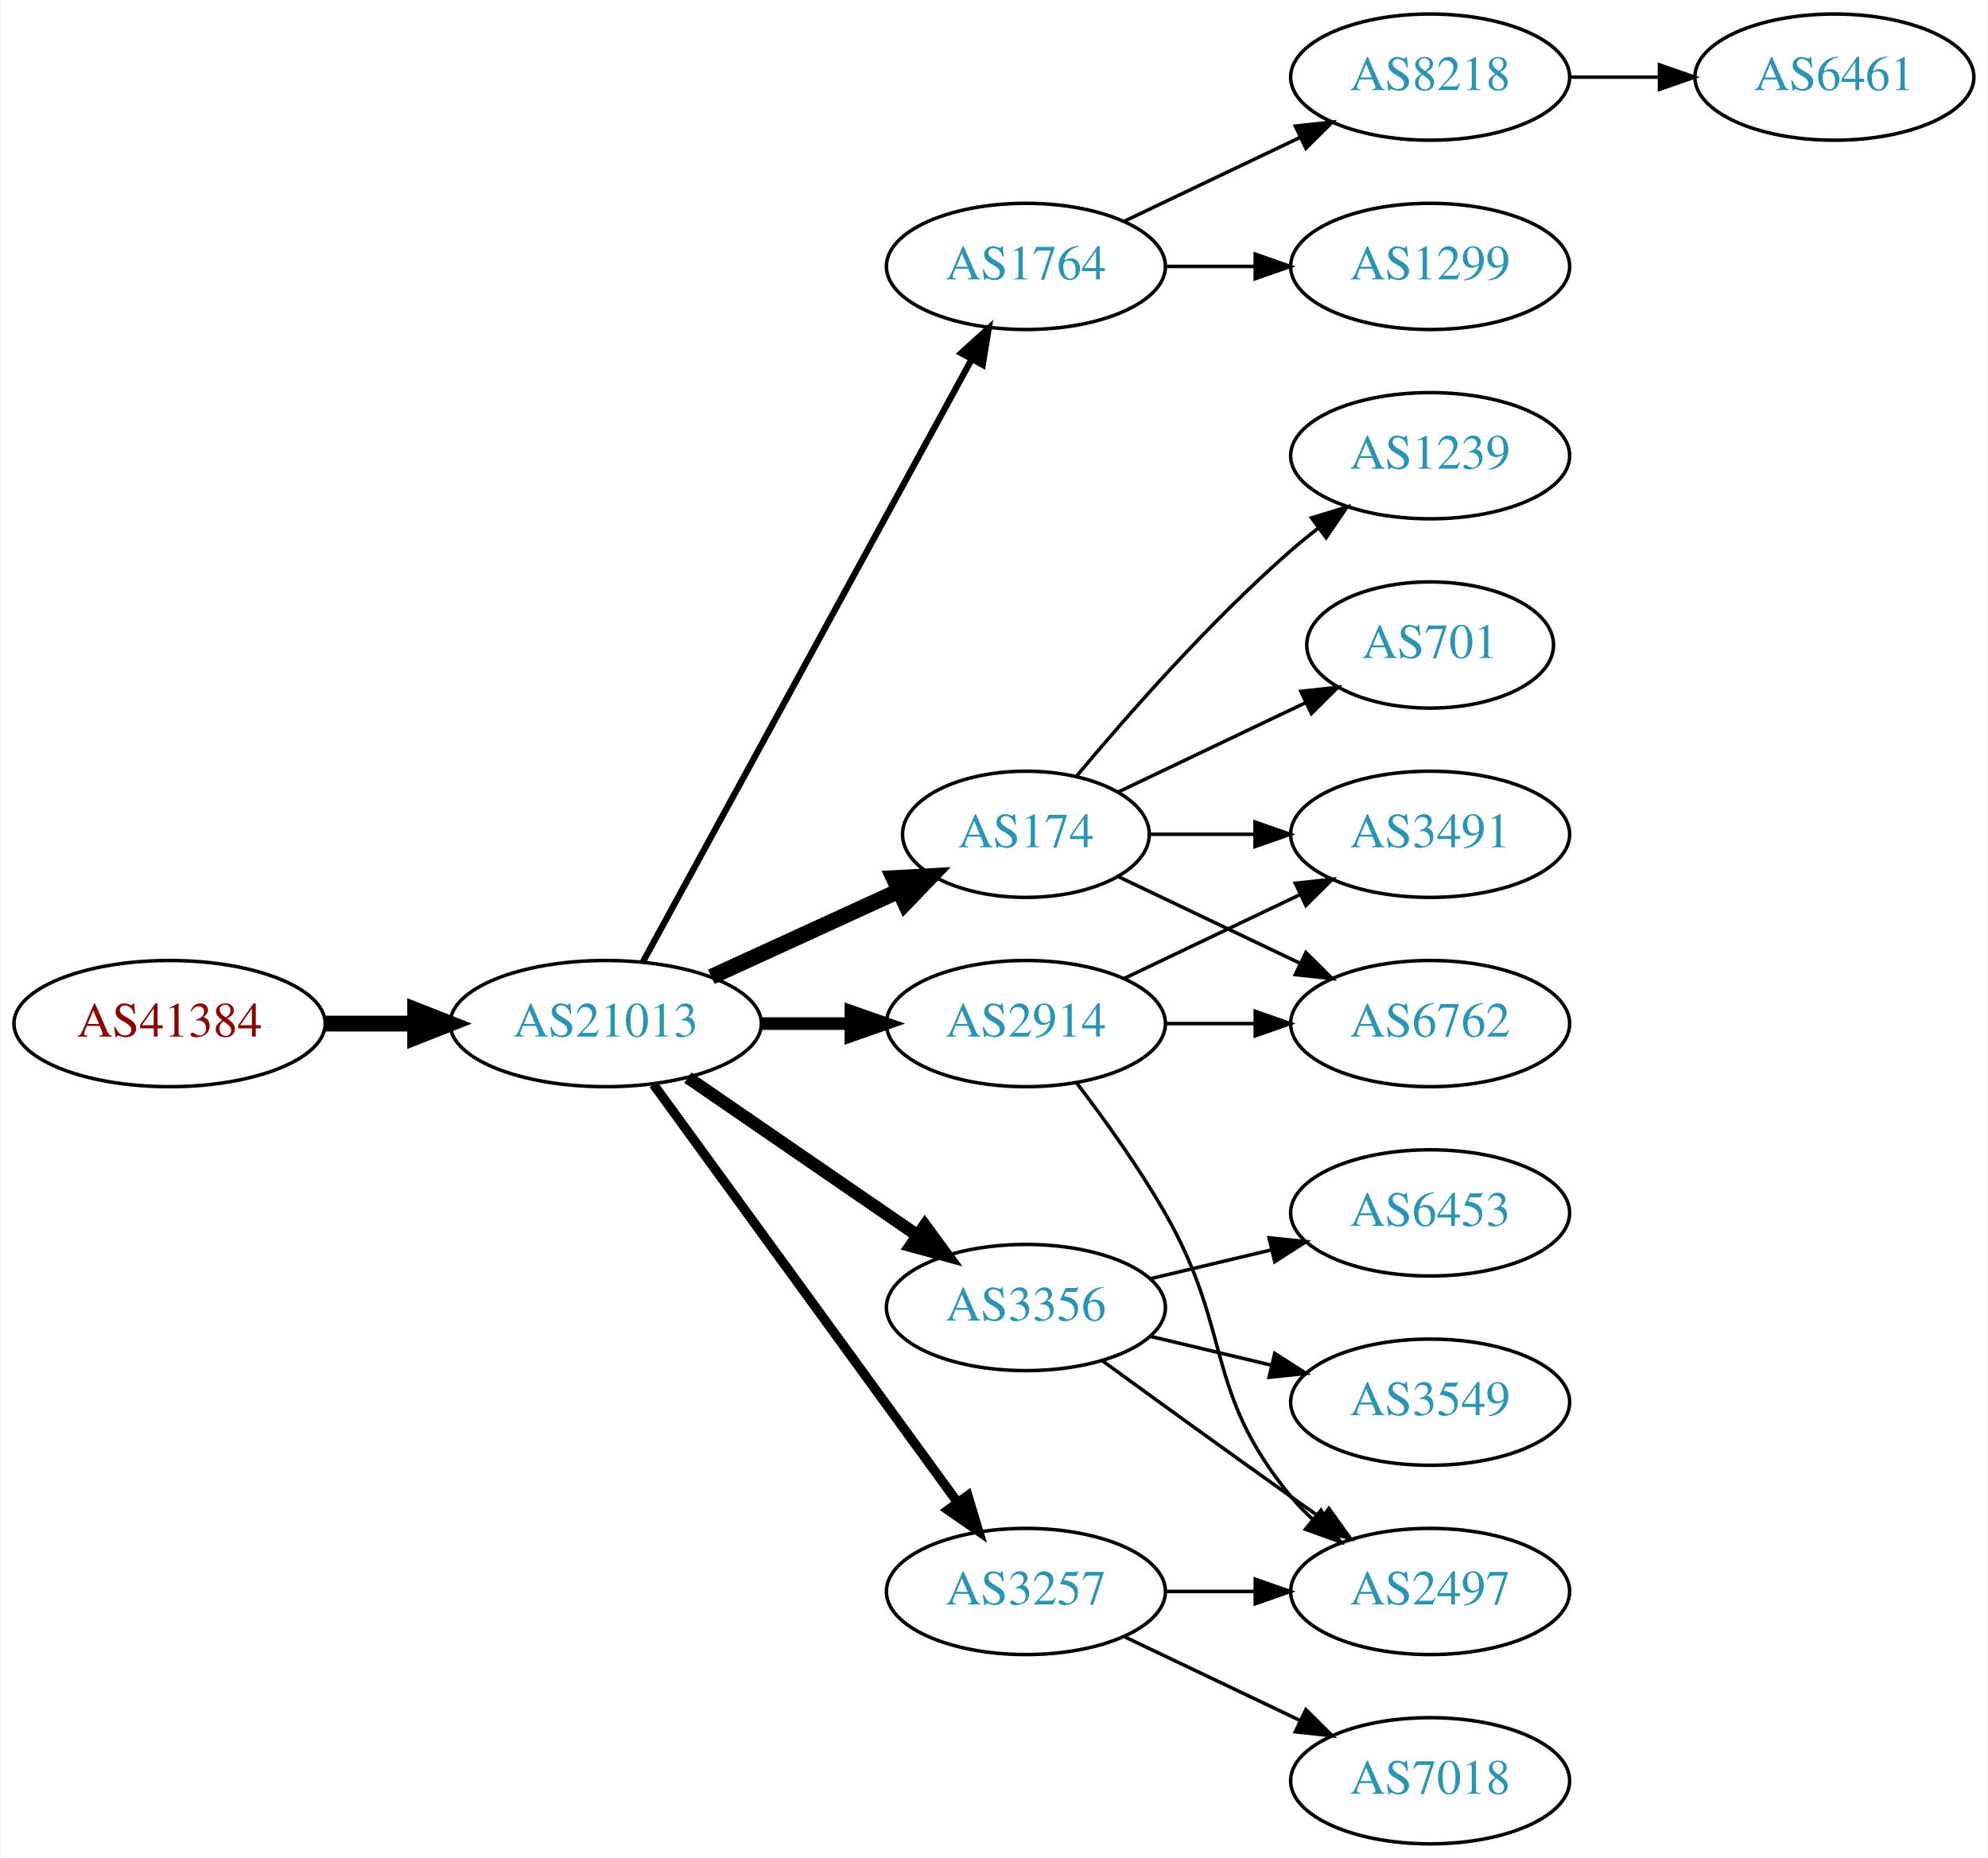
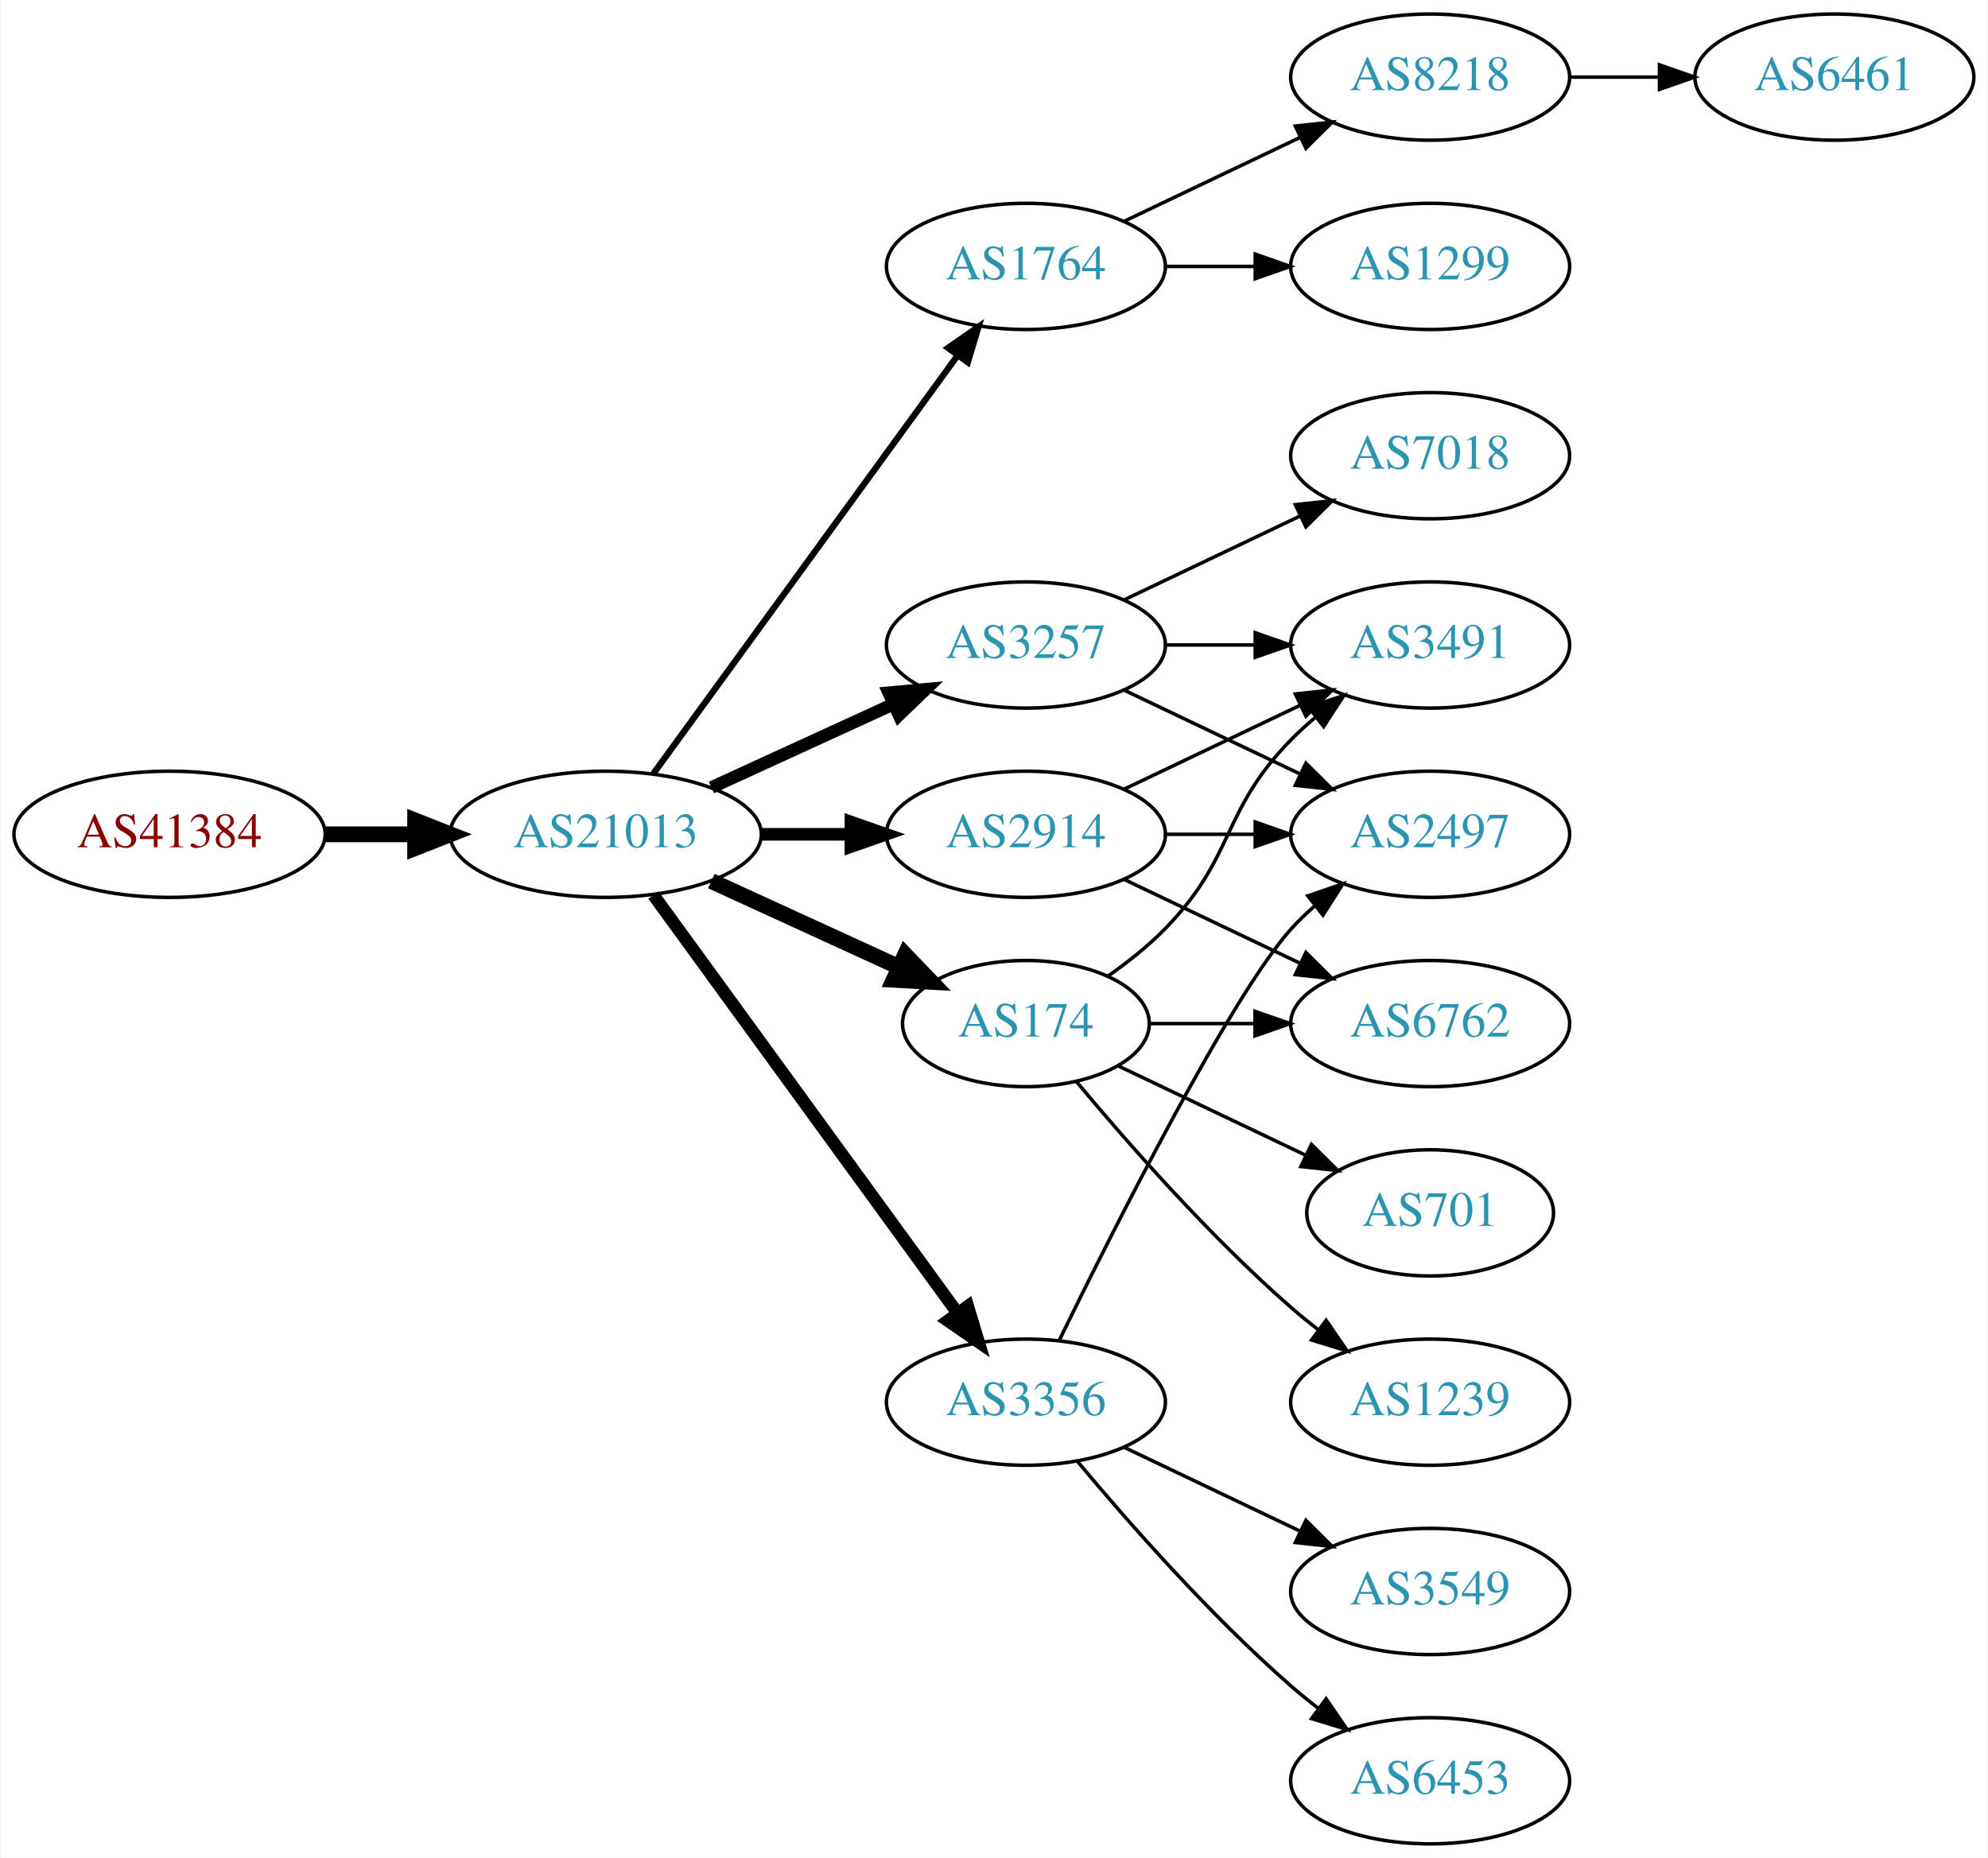
<svg xmlns="http://www.w3.org/2000/svg" xmlns:xlink="http://www.w3.org/1999/xlink" width="567pt" height="530pt" viewBox="0.00 0.00 566.66 530.00">
  <g id="graph0" class="graph" transform="scale(1 1) rotate(0) translate(4 526)">
    <polygon fill="white" stroke="none" points="-4,4 -4,-526 562.663,-526 562.663,4 -4,4" />
    <g id="node1" class="node">
      <g id="a_node1">
        <a xlink:href="/asn/41384" xlink:title="AS41384 ~ XT-AS [AT]">
-           <ellipse fill="#ffffff" stroke="black" cx="44.196" cy="-234" rx="44.393" ry="18" />
-           <text text-anchor="middle" x="44.196" y="-230.3" font-family="Times,serif" font-size="14.00" fill="#880000">AS41384</text>
+           <ellipse fill="#ffffff" stroke="black" cx="44.196" cy="-288" rx="44.393" ry="18" />
+           <text text-anchor="middle" x="44.196" y="-284.3" font-family="Times,serif" font-size="14.00" fill="#880000">AS41384</text>
        </a>
      </g>
    </g>
    <g id="node2" class="node">
      <g id="a_node2">
        <a xlink:href="/asn/21013" xlink:title="AS21013 ~ Wels, AT [AT]">
-           <ellipse fill="#ffffff" stroke="black" cx="168.588" cy="-234" rx="44.393" ry="18" />
-           <text text-anchor="middle" x="168.588" y="-230.3" font-family="Times,serif" font-size="14.00" fill="#2c94b3">AS21013</text>
+           <ellipse fill="#ffffff" stroke="black" cx="168.588" cy="-288" rx="44.393" ry="18" />
+           <text text-anchor="middle" x="168.588" y="-284.3" font-family="Times,serif" font-size="14.00" fill="#2c94b3">AS21013</text>
        </a>
      </g>
    </g>
    <g id="edge1" class="edge">
-       <path fill="none" stroke="black" stroke-width="4.5" d="M88.692,-234C96.898,-234 105.569,-234 114.041,-234" />
-       <polygon fill="black" stroke="black" stroke-width="4.5" points="114.233,-237.938 124.233,-234 114.233,-230.063 114.233,-237.938" />
+       <path fill="none" stroke="black" stroke-width="4.5" d="M88.692,-288C96.898,-288 105.569,-288 114.041,-288" />
+       <polygon fill="black" stroke="black" stroke-width="4.5" points="114.233,-291.938 124.233,-288 114.233,-284.063 114.233,-291.938" />
    </g>
    <g id="node3" class="node">
      <g id="a_node3">
        <a xlink:href="/asn/1764" xlink:title="AS1764 ~ NEXTLAYER-AS [AT]">
          <ellipse fill="#ffffff" stroke="black" cx="288.431" cy="-450" rx="39.794" ry="18" />
          <text text-anchor="middle" x="288.431" y="-446.3" font-family="Times,serif" font-size="14.00" fill="#2c94b3">AS1764</text>
        </a>
      </g>
    </g>
    <g id="edge2" class="edge">
-       <path fill="none" stroke="black" stroke-width="1.8" d="M179.232,-251.676C199.913,-289.584 248.626,-378.873 273.005,-423.559" />
-       <polygon fill="black" stroke="black" stroke-width="1.8" points="269.957,-425.28 277.819,-432.383 276.102,-421.928 269.957,-425.28" />
+       <path fill="none" stroke="black" stroke-width="1.8" d="M182.199,-305.337C203.02,-333.96 244.683,-391.233 268.871,-424.486" />
+       <polygon fill="black" stroke="black" stroke-width="1.8" points="266.197,-426.76 274.91,-432.788 271.858,-422.642 266.197,-426.76" />
    </g>
    <g id="node4" class="node">
      <g id="a_node4">
        <a xlink:href="/asn/2914" xlink:title="AS2914 ~ NTT America, Inc. [US]">
-           <ellipse fill="#ffffff" stroke="black" cx="288.431" cy="-234" rx="39.794" ry="18" />
-           <text text-anchor="middle" x="288.431" y="-230.3" font-family="Times,serif" font-size="14.00" fill="#2c94b3">AS2914</text>
+           <ellipse fill="#ffffff" stroke="black" cx="288.431" cy="-288" rx="39.794" ry="18" />
+           <text text-anchor="middle" x="288.431" y="-284.3" font-family="Times,serif" font-size="14.00" fill="#2c94b3">AS2914</text>
        </a>
      </g>
    </g>
    <g id="edge3" class="edge">
-       <path fill="none" stroke="black" stroke-width="3.6" d="M212.799,-234C221.112,-234 229.875,-234 238.357,-234" />
-       <polygon fill="black" stroke="black" stroke-width="3.6" points="238.516,-237.5 248.516,-234 238.516,-230.5 238.516,-237.5" />
+       <path fill="none" stroke="black" stroke-width="3.6" d="M212.799,-288C221.112,-288 229.875,-288 238.357,-288" />
+       <polygon fill="black" stroke="black" stroke-width="3.6" points="238.516,-291.5 248.516,-288 238.516,-284.5 238.516,-291.5" />
    </g>
    <g id="node5" class="node">
      <g id="a_node5">
-         <a xlink:href="/asn/174" xlink:title="AS174 ~ Cogent Communications [US]">
-           <ellipse fill="#ffffff" stroke="black" cx="288.431" cy="-288" rx="35.194" ry="18" />
-           <text text-anchor="middle" x="288.431" y="-284.3" font-family="Times,serif" font-size="14.00" fill="#2c94b3">AS174</text>
+         <a xlink:href="/asn/3257" xlink:title="AS3257 ~ GTT [DE]">
+           <ellipse fill="#ffffff" stroke="black" cx="288.431" cy="-342" rx="39.794" ry="18" />
+           <text text-anchor="middle" x="288.431" y="-338.3" font-family="Times,serif" font-size="14.00" fill="#2c94b3">AS3257</text>
        </a>
      </g>
    </g>
    <g id="edge4" class="edge">
-       <path fill="none" stroke="black" stroke-width="4.5" d="M198.718,-247.348C214.935,-254.78 235.238,-264.083 252.327,-271.914" />
-       <polygon fill="black" stroke="black" stroke-width="4.5" points="250.713,-275.506 261.444,-276.092 253.994,-268.347 250.713,-275.506" />
+       <path fill="none" stroke="black" stroke-width="3.6" d="M198.718,-301.348C214.329,-308.502 233.727,-317.391 250.399,-325.03" />
+       <polygon fill="black" stroke="black" stroke-width="3.6" points="249.302,-328.378 259.851,-329.362 252.218,-322.014 249.302,-328.378" />
    </g>
    <g id="node6" class="node">
      <g id="a_node6">
        <a xlink:href="/asn/3356" xlink:title="AS3356 ~ Level 3 Parent, LLC [US]">
-           <ellipse fill="#ffffff" stroke="black" cx="288.431" cy="-153" rx="39.794" ry="18" />
-           <text text-anchor="middle" x="288.431" y="-149.3" font-family="Times,serif" font-size="14.00" fill="#2c94b3">AS3356</text>
+           <ellipse fill="#ffffff" stroke="black" cx="288.431" cy="-126" rx="39.794" ry="18" />
+           <text text-anchor="middle" x="288.431" y="-122.3" font-family="Times,serif" font-size="14.00" fill="#2c94b3">AS3356</text>
        </a>
      </g>
    </g>
    <g id="edge5" class="edge">
-       <path fill="none" stroke="black" stroke-width="3.6" d="M192.031,-218.574C210.612,-205.802 237.173,-187.545 257.553,-173.537" />
-       <polygon fill="black" stroke="black" stroke-width="3.6" points="259.609,-176.371 265.867,-167.822 255.643,-170.602 259.609,-176.371" />
+       <path fill="none" stroke="black" stroke-width="3.6" d="M182.199,-270.663C203.02,-242.04 244.683,-184.767 268.871,-151.514" />
+       <polygon fill="black" stroke="black" stroke-width="3.6" points="271.858,-153.358 274.91,-143.212 266.197,-149.24 271.858,-153.358" />
    </g>
    <g id="node7" class="node">
      <g id="a_node7">
-         <a xlink:href="/asn/3257" xlink:title="AS3257 ~ GTT [DE]">
-           <ellipse fill="#ffffff" stroke="black" cx="288.431" cy="-72" rx="39.794" ry="18" />
-           <text text-anchor="middle" x="288.431" y="-68.3" font-family="Times,serif" font-size="14.00" fill="#2c94b3">AS3257</text>
+         <a xlink:href="/asn/174" xlink:title="AS174 ~ Cogent Communications [US]">
+           <ellipse fill="#ffffff" stroke="black" cx="288.431" cy="-234" rx="35.194" ry="18" />
+           <text text-anchor="middle" x="288.431" y="-230.3" font-family="Times,serif" font-size="14.00" fill="#2c94b3">AS174</text>
        </a>
      </g>
    </g>
    <g id="edge6" class="edge">
-       <path fill="none" stroke="black" stroke-width="2.7" d="M182.199,-216.663C203.02,-188.04 244.683,-130.767 268.871,-97.514" />
-       <polygon fill="black" stroke="black" stroke-width="2.7" points="271.858,-99.358 274.91,-89.212 266.197,-95.24 271.858,-99.358" />
+       <path fill="none" stroke="black" stroke-width="4.5" d="M198.718,-274.652C214.935,-267.22 235.238,-257.917 252.327,-250.086" />
+       <polygon fill="black" stroke="black" stroke-width="4.5" points="253.994,-253.653 261.444,-245.908 250.713,-246.494 253.994,-253.653" />
    </g>
    <g id="node8" class="node">
      <g id="a_node8">
        <a xlink:href="/asn/8218" xlink:title="AS8218 ~ legacy Neotelecoms [FR]">
          <ellipse fill="#ffffff" stroke="black" cx="403.724" cy="-504" rx="39.794" ry="18" />
          <text text-anchor="middle" x="403.724" y="-500.3" font-family="Times,serif" font-size="14.00" fill="#2c94b3">AS8218</text>
        </a>
      </g>
    </g>
    <g id="edge7" class="edge">
      <path fill="none" stroke="black" d="M316.567,-462.934C331.561,-470.081 350.382,-479.052 366.605,-486.785" />
      <polygon fill="black" stroke="black" points="365.276,-490.028 375.809,-491.171 368.288,-483.709 365.276,-490.028" />
    </g>
    <g id="node9" class="node">
      <g id="a_node9">
        <a xlink:href="/asn/1299" xlink:title="AS1299 ~ Telia Carrier [EU]">
          <ellipse fill="#ffffff" stroke="black" cx="403.724" cy="-450" rx="39.794" ry="18" />
          <text text-anchor="middle" x="403.724" y="-446.3" font-family="Times,serif" font-size="14.00" fill="#2c94b3">AS1299</text>
        </a>
      </g>
    </g>
    <g id="edge8" class="edge">
      <path fill="none" stroke="black" d="M328.103,-450C336.306,-450 345.07,-450 353.602,-450" />
      <polygon fill="black" stroke="black" points="353.841,-453.5 363.841,-450 353.841,-446.5 353.841,-453.5" />
    </g>
    <g id="node11" class="node">
      <g id="a_node11">
+         <a xlink:href="/asn/2497" xlink:title="AS2497 ~ Internet Initiative Japan Inc. [JP]">
+           <ellipse fill="#ffffff" stroke="black" cx="403.724" cy="-288" rx="39.794" ry="18" />
+           <text text-anchor="middle" x="403.724" y="-284.3" font-family="Times,serif" font-size="14.00" fill="#2c94b3">AS2497</text>
+         </a>
+       </g>
+     </g>
+     <g id="edge17" class="edge">
+       <path fill="none" stroke="black" d="M328.103,-288C336.306,-288 345.07,-288 353.602,-288" />
+       <polygon fill="black" stroke="black" points="353.841,-291.5 363.841,-288 353.841,-284.5 353.841,-291.5" />
+     </g>
+     <g id="node13" class="node">
+       <g id="a_node13">
        <a xlink:href="/asn/3491" xlink:title="AS3491 ~ PCCW Global, Inc. [US]">
-           <ellipse fill="#ffffff" stroke="black" cx="403.724" cy="-288" rx="39.794" ry="18" />
-           <text text-anchor="middle" x="403.724" y="-284.3" font-family="Times,serif" font-size="14.00" fill="#2c94b3">AS3491</text>
-         </a>
-       </g>
-     </g>
-     <g id="edge18" class="edge">
-       <path fill="none" stroke="black" d="M316.567,-246.934C331.561,-254.081 350.382,-263.052 366.605,-270.785" />
-       <polygon fill="black" stroke="black" points="365.276,-274.028 375.809,-275.171 368.288,-267.709 365.276,-274.028" />
-     </g>
-     <g id="node12" class="node">
-       <g id="a_node12">
+           <ellipse fill="#ffffff" stroke="black" cx="403.724" cy="-342" rx="39.794" ry="18" />
+           <text text-anchor="middle" x="403.724" y="-338.3" font-family="Times,serif" font-size="14.00" fill="#2c94b3">AS3491</text>
+         </a>
+       </g>
+     </g>
+     <g id="edge16" class="edge">
+       <path fill="none" stroke="black" d="M316.567,-300.934C331.561,-308.081 350.382,-317.052 366.605,-324.785" />
+       <polygon fill="black" stroke="black" points="365.276,-328.028 375.809,-329.171 368.288,-321.709 365.276,-328.028" />
+     </g>
+     <g id="node16" class="node">
+       <g id="a_node16">
        <a xlink:href="/asn/6762" xlink:title="AS6762 ~ TELECOM ITALIA SPARKLE S.p.A. [IT]">
          <ellipse fill="#ffffff" stroke="black" cx="403.724" cy="-234" rx="39.794" ry="18" />
          <text text-anchor="middle" x="403.724" y="-230.3" font-family="Times,serif" font-size="14.00" fill="#2c94b3">AS6762</text>
        </a>
      </g>
    </g>
-     <g id="edge19" class="edge">
-       <path fill="none" stroke="black" d="M328.103,-234C336.306,-234 345.07,-234 353.602,-234" />
-       <polygon fill="black" stroke="black" points="353.841,-237.5 363.841,-234 353.841,-230.5 353.841,-237.5" />
+     <g id="edge18" class="edge">
+       <path fill="none" stroke="black" d="M316.567,-275.066C331.561,-267.919 350.382,-258.948 366.605,-251.215" />
+       <polygon fill="black" stroke="black" points="368.288,-254.291 375.809,-246.829 365.276,-247.972 368.288,-254.291" />
+     </g>
+     <g id="edge10" class="edge">
+       <path fill="none" stroke="black" d="M316.567,-329.066C331.561,-321.919 350.382,-312.948 366.605,-305.215" />
+       <polygon fill="black" stroke="black" points="368.288,-308.291 375.809,-300.829 365.276,-301.972 368.288,-308.291" />
+     </g>
+     <g id="node12" class="node">
+       <g id="a_node12">
+         <a xlink:href="/asn/7018" xlink:title="AS7018 ~ AT&amp;T Services, Inc. [US]">
+           <ellipse fill="#ffffff" stroke="black" cx="403.724" cy="-396" rx="39.794" ry="18" />
+           <text text-anchor="middle" x="403.724" y="-392.3" font-family="Times,serif" font-size="14.00" fill="#2c94b3">AS7018</text>
+         </a>
+       </g>
+     </g>
+     <g id="edge11" class="edge">
+       <path fill="none" stroke="black" d="M316.567,-354.934C331.561,-362.081 350.382,-371.052 366.605,-378.785" />
+       <polygon fill="black" stroke="black" points="365.276,-382.028 375.809,-383.171 368.288,-375.709 365.276,-382.028" />
+     </g>
+     <g id="edge12" class="edge">
+       <path fill="none" stroke="black" d="M328.103,-342C336.306,-342 345.07,-342 353.602,-342" />
+       <polygon fill="black" stroke="black" points="353.841,-345.5 363.841,-342 353.841,-338.5 353.841,-345.5" />
+     </g>
+     <g id="edge13" class="edge">
+       <path fill="none" stroke="black" d="M297.869,-143.511C313.487,-175.509 346.874,-241.893 364.077,-261 366.08,-263.224 368.298,-265.363 370.631,-267.397" />
+       <polygon fill="black" stroke="black" points="368.829,-270.433 378.85,-273.873 373.161,-264.935 368.829,-270.433" />
+     </g>
+     <g id="node14" class="node">
+       <g id="a_node14">
+         <a xlink:href="/asn/3549" xlink:title="AS3549 ~ Level 3 Parent, LLC [US]">
+           <ellipse fill="#ffffff" stroke="black" cx="403.724" cy="-72" rx="39.794" ry="18" />
+           <text text-anchor="middle" x="403.724" y="-68.3" font-family="Times,serif" font-size="14.00" fill="#2c94b3">AS3549</text>
+         </a>
+       </g>
+     </g>
+     <g id="edge14" class="edge">
+       <path fill="none" stroke="black" d="M316.567,-113.066C331.561,-105.919 350.382,-96.948 366.605,-89.215" />
+       <polygon fill="black" stroke="black" points="368.288,-92.291 375.809,-84.829 365.276,-85.972 368.288,-92.291" />
    </g>
    <g id="node15" class="node">
      <g id="a_node15">
-         <a xlink:href="/asn/2497" xlink:title="AS2497 ~ Internet Initiative Japan Inc. [JP]">
-           <ellipse fill="#ffffff" stroke="black" cx="403.724" cy="-72" rx="39.794" ry="18" />
-           <text text-anchor="middle" x="403.724" y="-68.3" font-family="Times,serif" font-size="14.00" fill="#2c94b3">AS2497</text>
-         </a>
-       </g>
-     </g>
-     <g id="edge17" class="edge">
-       <path fill="none" stroke="black" d="M302.892,-217.087C310.785,-206.73 320.634,-193.008 328.077,-180 347.642,-145.806 339.013,-129.394 364.077,-99 365.932,-96.751 368.02,-94.604 370.238,-92.576" />
-       <polygon fill="black" stroke="black" points="372.587,-95.177 378.143,-86.156 368.174,-89.744 372.587,-95.177" />
-     </g>
-     <g id="edge10" class="edge">
-       <path fill="none" stroke="black" d="M323.73,-288C333.107,-288 343.457,-288 353.492,-288" />
-       <polygon fill="black" stroke="black" points="353.781,-291.5 363.781,-288 353.781,-284.5 353.781,-291.5" />
-     </g>
-     <g id="edge11" class="edge">
-       <path fill="none" stroke="black" d="M314.856,-275.881C330.159,-268.587 349.882,-259.186 366.764,-251.14" />
-       <polygon fill="black" stroke="black" points="368.283,-254.293 375.804,-246.831 365.271,-247.974 368.283,-254.293" />
-     </g>
-     <g id="node13" class="node">
-       <g id="a_node13">
-         <a xlink:href="/asn/1239" xlink:title="AS1239 ~ Sprint [US]">
-           <ellipse fill="#ffffff" stroke="black" cx="403.724" cy="-396" rx="39.794" ry="18" />
-           <text text-anchor="middle" x="403.724" y="-392.3" font-family="Times,serif" font-size="14.00" fill="#2c94b3">AS1239</text>
-         </a>
-       </g>
-     </g>
-     <g id="edge12" class="edge">
-       <path fill="none" stroke="black" d="M302.796,-304.499C317.051,-321.596 340.746,-348.619 364.077,-369 366.543,-371.154 369.182,-373.294 371.879,-375.372" />
-       <polygon fill="black" stroke="black" points="369.904,-378.264 380.033,-381.37 374.052,-372.625 369.904,-378.264" />
-     </g>
-     <g id="node14" class="node">
-       <g id="a_node14">
-         <a xlink:href="/asn/701" xlink:title="AS701 ~ UUNET [US]">
-           <ellipse fill="#ffffff" stroke="black" cx="403.724" cy="-342" rx="35.194" ry="18" />
-           <text text-anchor="middle" x="403.724" y="-338.3" font-family="Times,serif" font-size="14.00" fill="#2c94b3">AS701</text>
-         </a>
-       </g>
-     </g>
-     <g id="edge13" class="edge">
-       <path fill="none" stroke="black" d="M314.856,-300.119C330.599,-307.622 351.021,-317.356 368.214,-325.551" />
-       <polygon fill="black" stroke="black" points="366.85,-328.779 377.383,-329.922 369.862,-322.46 366.85,-328.779" />
-     </g>
-     <g id="edge14" class="edge">
-       <path fill="none" stroke="black" d="M310.279,-137.778C325.213,-126.909 345.827,-111.975 364.077,-99 366.898,-96.995 369.841,-94.915 372.789,-92.841" />
-       <polygon fill="black" stroke="black" points="374.835,-95.681 381.013,-87.074 370.816,-89.95 374.835,-95.681" />
-     </g>
-     <g id="node16" class="node">
-       <g id="a_node16">
-         <a xlink:href="/asn/3549" xlink:title="AS3549 ~ Level 3 Parent, LLC [US]">
-           <ellipse fill="#ffffff" stroke="black" cx="403.724" cy="-126" rx="39.794" ry="18" />
-           <text text-anchor="middle" x="403.724" y="-122.3" font-family="Times,serif" font-size="14.00" fill="#2c94b3">AS3549</text>
+         <a xlink:href="/asn/6453" xlink:title="AS6453 ~ TATA COMMUNICATIONS (AMERICA) INC [US]">
+           <ellipse fill="#ffffff" stroke="black" cx="403.724" cy="-18" rx="39.794" ry="18" />
+           <text text-anchor="middle" x="403.724" y="-14.3" font-family="Times,serif" font-size="14.00" fill="#2c94b3">AS6453</text>
        </a>
      </g>
    </g>
    <g id="edge15" class="edge">
-       <path fill="none" stroke="black" d="M324.038,-144.752C334.909,-142.162 347.064,-139.265 358.506,-136.538" />
-       <polygon fill="black" stroke="black" points="359.412,-139.92 368.328,-134.197 357.789,-133.111 359.412,-139.92" />
+       <path fill="none" stroke="black" d="M303.061,-109.183C317.343,-92.071 340.89,-65.255 364.077,-45 366.543,-42.846 369.182,-40.706 371.879,-38.628" />
+       <polygon fill="black" stroke="black" points="374.052,-41.375 380.033,-32.63 369.904,-35.736 374.052,-41.375" />
+     </g>
+     <g id="edge19" class="edge">
+       <path fill="none" stroke="black" d="M311.814,-247.532C317.455,-251.49 323.269,-256.086 328.077,-261 348.25,-281.617 343.905,-294.383 364.077,-315 366.17,-317.139 368.453,-319.218 370.83,-321.21" />
+       <polygon fill="black" stroke="black" points="369.074,-324.275 379.13,-327.611 373.349,-318.732 369.074,-324.275" />
+     </g>
+     <g id="edge21" class="edge">
+       <path fill="none" stroke="black" d="M323.73,-234C333.107,-234 343.457,-234 353.492,-234" />
+       <polygon fill="black" stroke="black" points="353.781,-237.5 363.781,-234 353.781,-230.5 353.781,-237.5" />
    </g>
    <g id="node17" class="node">
      <g id="a_node17">
-         <a xlink:href="/asn/6453" xlink:title="AS6453 ~ TATA COMMUNICATIONS (AMERICA) INC [US]">
-           <ellipse fill="#ffffff" stroke="black" cx="403.724" cy="-180" rx="39.794" ry="18" />
-           <text text-anchor="middle" x="403.724" y="-176.3" font-family="Times,serif" font-size="14.00" fill="#2c94b3">AS6453</text>
-         </a>
-       </g>
-     </g>
-     <g id="edge16" class="edge">
-       <path fill="none" stroke="black" d="M324.038,-161.248C334.909,-163.838 347.064,-166.735 358.506,-169.462" />
-       <polygon fill="black" stroke="black" points="357.789,-172.889 368.328,-171.803 359.412,-166.08 357.789,-172.889" />
-     </g>
-     <g id="edge21" class="edge">
-       <path fill="none" stroke="black" d="M328.103,-72C336.306,-72 345.07,-72 353.602,-72" />
-       <polygon fill="black" stroke="black" points="353.841,-75.5 363.841,-72 353.841,-68.5 353.841,-75.5" />
+         <a xlink:href="/asn/701" xlink:title="AS701 ~ UUNET [US]">
+           <ellipse fill="#ffffff" stroke="black" cx="403.724" cy="-180" rx="35.194" ry="18" />
+           <text text-anchor="middle" x="403.724" y="-176.3" font-family="Times,serif" font-size="14.00" fill="#2c94b3">AS701</text>
+         </a>
+       </g>
+     </g>
+     <g id="edge20" class="edge">
+       <path fill="none" stroke="black" d="M314.856,-221.881C330.599,-214.378 351.021,-204.644 368.214,-196.449" />
+       <polygon fill="black" stroke="black" points="369.862,-199.54 377.383,-192.078 366.85,-193.221 369.862,-199.54" />
    </g>
    <g id="node18" class="node">
      <g id="a_node18">
-         <a xlink:href="/asn/7018" xlink:title="AS7018 ~ AT&amp;T Services, Inc. [US]">
-           <ellipse fill="#ffffff" stroke="black" cx="403.724" cy="-18" rx="39.794" ry="18" />
-           <text text-anchor="middle" x="403.724" y="-14.3" font-family="Times,serif" font-size="14.00" fill="#2c94b3">AS7018</text>
-         </a>
-       </g>
-     </g>
-     <g id="edge20" class="edge">
-       <path fill="none" stroke="black" d="M316.567,-59.066C331.561,-51.919 350.382,-42.948 366.605,-35.215" />
-       <polygon fill="black" stroke="black" points="368.288,-38.291 375.809,-30.829 365.276,-31.972 368.288,-38.291" />
+         <a xlink:href="/asn/1239" xlink:title="AS1239 ~ Sprint [US]">
+           <ellipse fill="#ffffff" stroke="black" cx="403.724" cy="-126" rx="39.794" ry="18" />
+           <text text-anchor="middle" x="403.724" y="-122.3" font-family="Times,serif" font-size="14.00" fill="#2c94b3">AS1239</text>
+         </a>
+       </g>
+     </g>
+     <g id="edge22" class="edge">
+       <path fill="none" stroke="black" d="M302.796,-217.501C317.051,-200.404 340.746,-173.381 364.077,-153 366.543,-150.846 369.182,-148.706 371.879,-146.628" />
+       <polygon fill="black" stroke="black" points="374.052,-149.375 380.033,-140.63 369.904,-143.736 374.052,-149.375" />
    </g>
    <g id="node10" class="node">
      <g id="a_node10">
        <a xlink:href="/asn/6461" xlink:title="AS6461 ~ Zayo Bandwidth [US]">
          <ellipse fill="#ffffff" stroke="black" cx="519.017" cy="-504" rx="39.794" ry="18" />
          <text text-anchor="middle" x="519.017" y="-500.3" font-family="Times,serif" font-size="14.00" fill="#2c94b3">AS6461</text>
        </a>
      </g>
    </g>
    <g id="edge9" class="edge">
      <path fill="none" stroke="black" d="M443.396,-504C451.599,-504 460.363,-504 468.895,-504" />
      <polygon fill="black" stroke="black" points="469.134,-507.5 479.134,-504 469.134,-500.5 469.134,-507.5" />
    </g>
  </g>
</svg>
